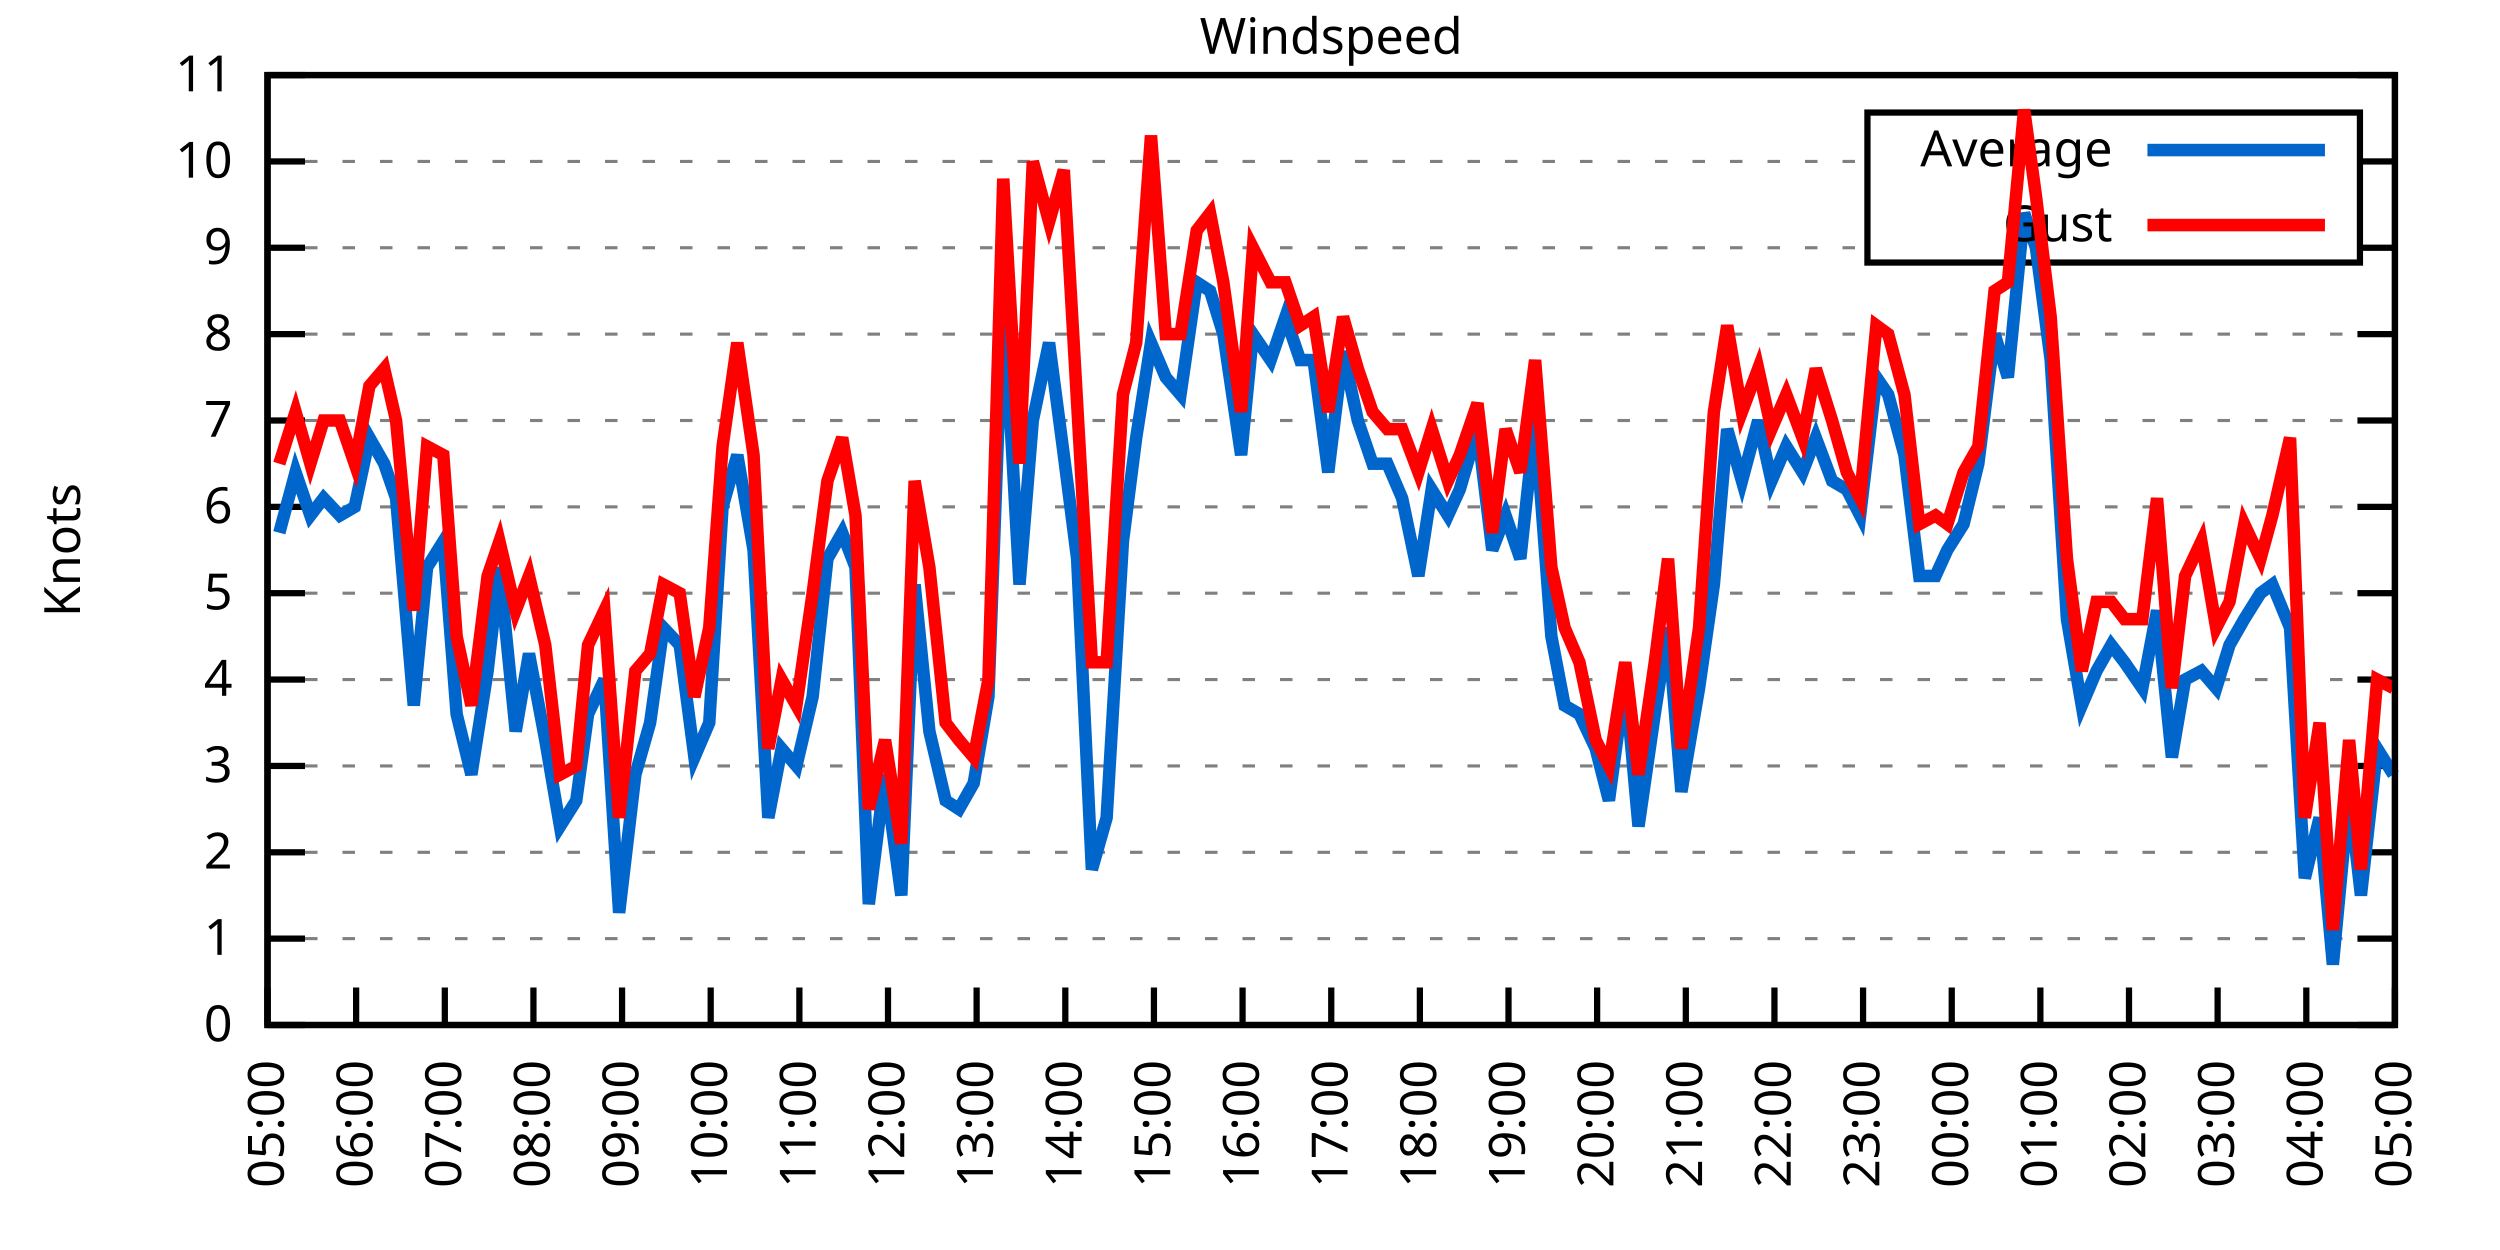
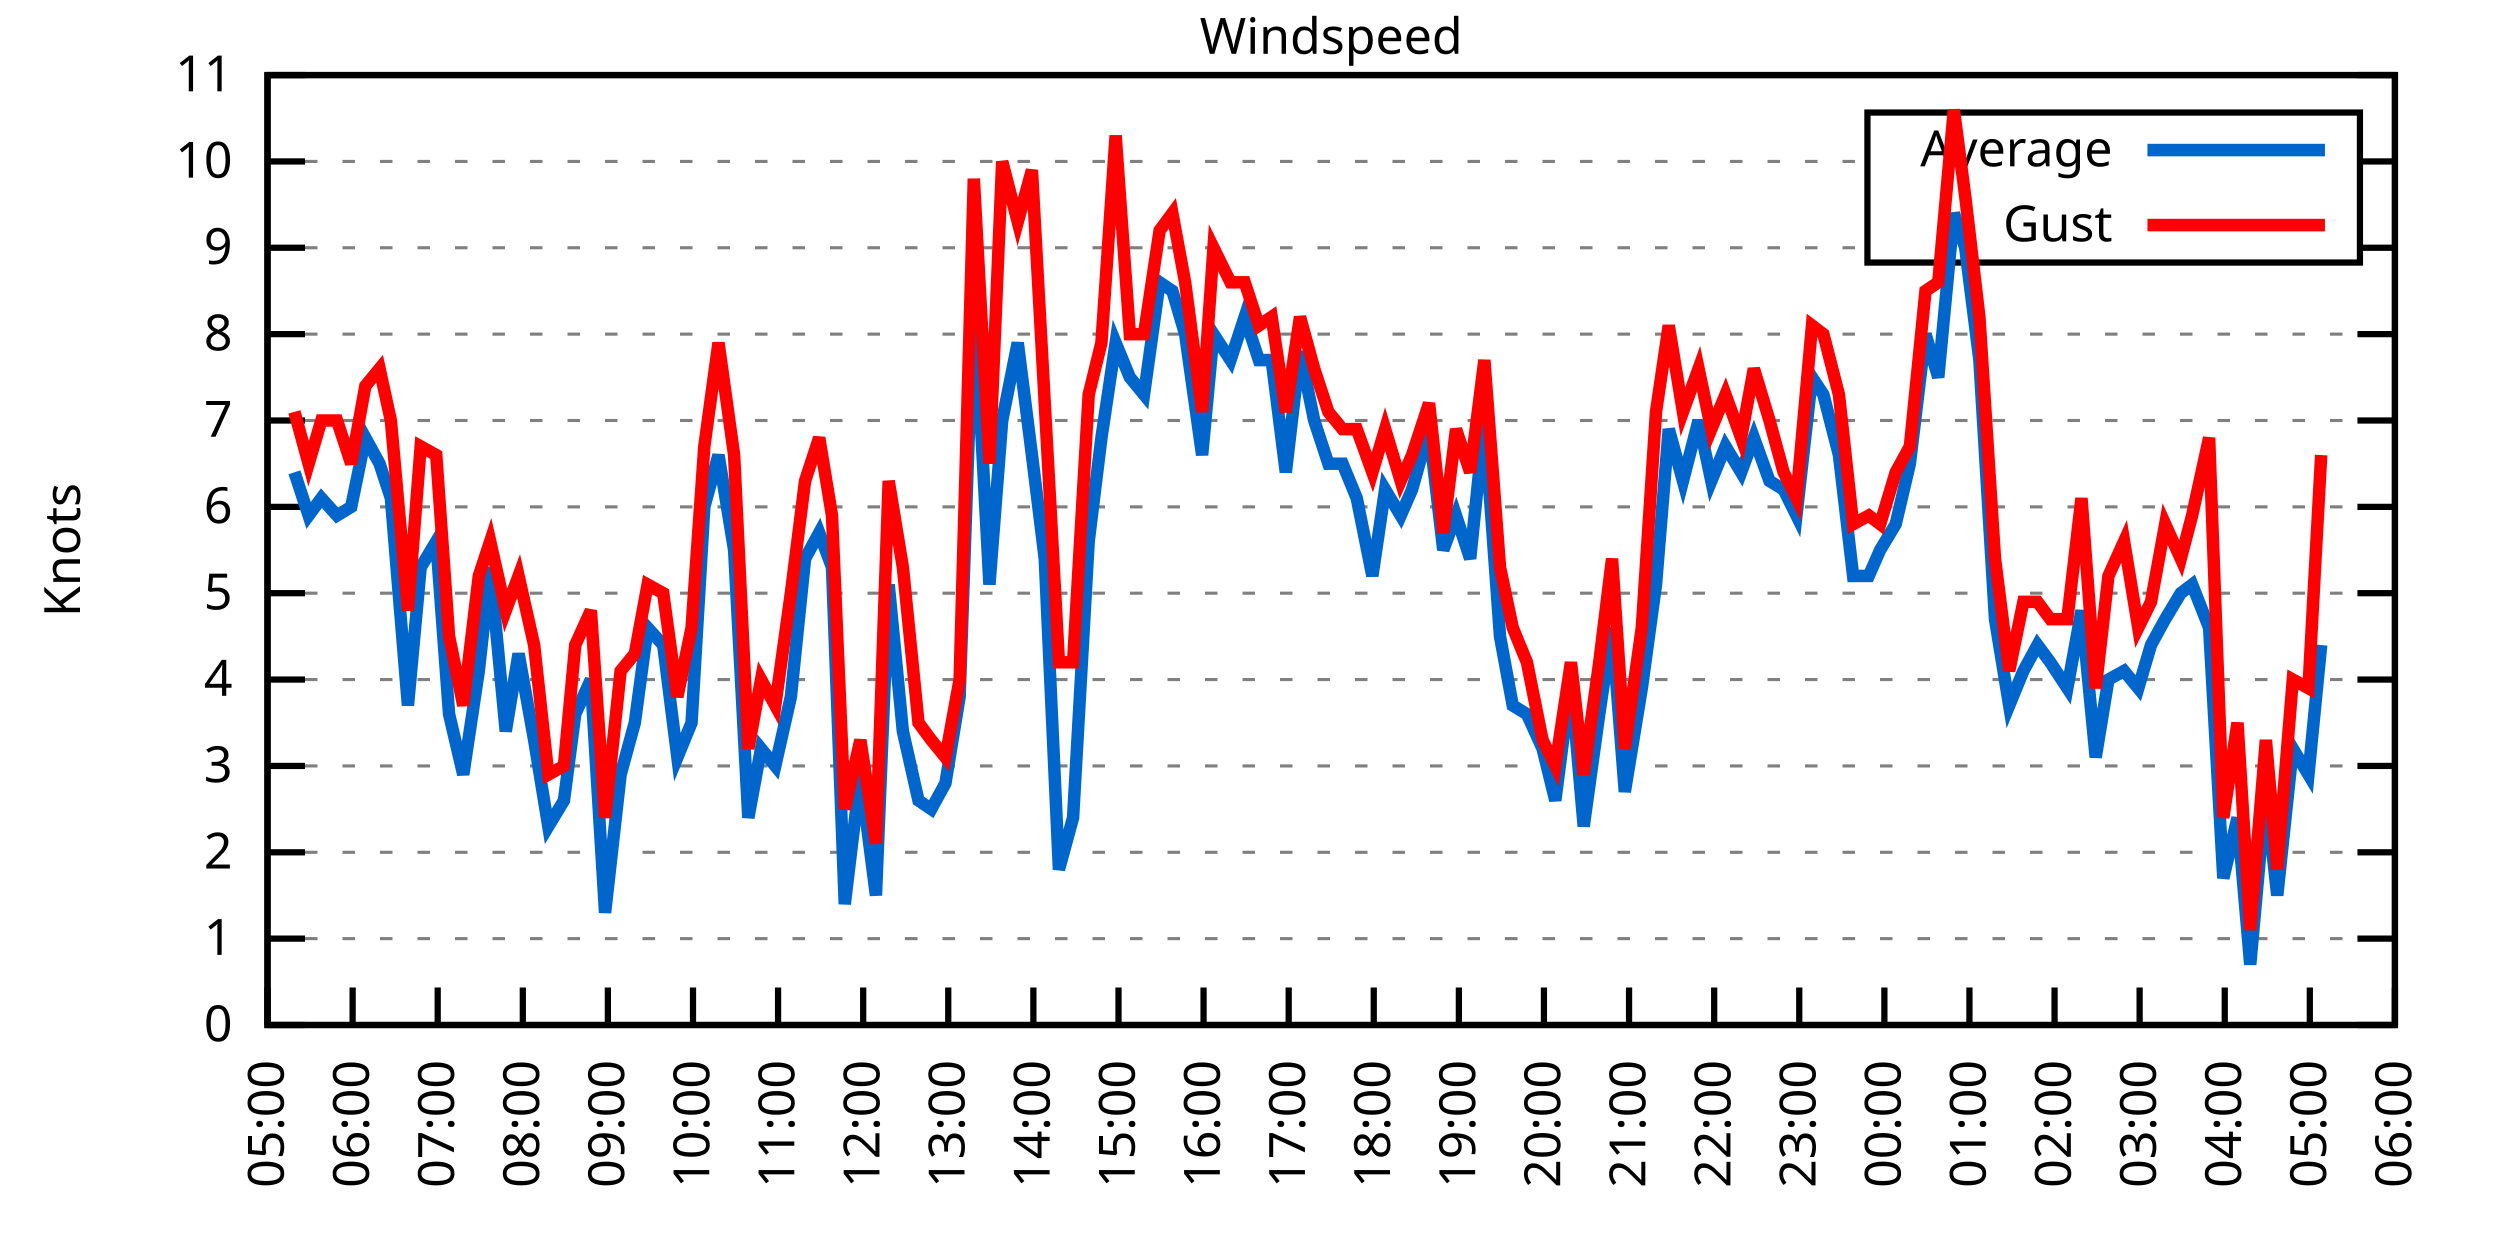
<svg xmlns="http://www.w3.org/2000/svg" xmlns:xlink="http://www.w3.org/1999/xlink" width="400" height="200" viewBox="0 0 400 200">
  <g id="gnuplot_canvas">
    <rect x="0" y="0" width="400" height="200" fill="none" />
    <defs>
      <circle id="gpDot" r="0.5" stroke-width="0.5" stroke="currentColor" />
      <path id="gpPt0" stroke-width="0.333" stroke="currentColor" d="M-1,0 h2 M0,-1 v2" />
      <path id="gpPt1" stroke-width="0.333" stroke="currentColor" d="M-1,-1 L1,1 M1,-1 L-1,1" />
      <path id="gpPt2" stroke-width="0.333" stroke="currentColor" d="M-1,0 L1,0 M0,-1 L0,1 M-1,-1 L1,1 M-1,1 L1,-1" />
      <rect id="gpPt3" stroke-width="0.333" stroke="currentColor" x="-1" y="-1" width="2" height="2" />
      <rect id="gpPt4" stroke-width="0.333" stroke="currentColor" fill="currentColor" x="-1" y="-1" width="2" height="2" />
      <circle id="gpPt5" stroke-width="0.333" stroke="currentColor" cx="0" cy="0" r="1" />
      <use xlink:href="#gpPt5" id="gpPt6" fill="currentColor" stroke="none" />
      <path id="gpPt7" stroke-width="0.333" stroke="currentColor" d="M0,-1.33 L-1.33,0.67 L1.33,0.67 z" />
      <use xlink:href="#gpPt7" id="gpPt8" fill="currentColor" stroke="none" />
      <use xlink:href="#gpPt7" id="gpPt9" stroke="currentColor" transform="rotate(180)" />
      <use xlink:href="#gpPt9" id="gpPt10" fill="currentColor" stroke="none" />
      <use xlink:href="#gpPt3" id="gpPt11" stroke="currentColor" transform="rotate(45)" />
      <use xlink:href="#gpPt11" id="gpPt12" fill="currentColor" stroke="none" />
      <path id="gpPt13" stroke-width="0.333" stroke="currentColor" d="M0,1.330 L1.265,0.411 L0.782,-1.067 L-0.782,-1.076 L-1.265,0.411 z" />
      <use xlink:href="#gpPt13" id="gpPt14" fill="currentColor" stroke="none" />
      <filter id="textbox" filterUnits="objectBoundingBox" x="0" y="0" height="1" width="1">
        <feFlood flood-color="white" flood-opacity="1" result="bgnd" />
        <feComposite in="SourceGraphic" in2="bgnd" operator="atop" />
      </filter>
      <filter id="greybox" filterUnits="objectBoundingBox" x="0" y="0" height="1" width="1">
        <feFlood flood-color="lightgrey" flood-opacity="1" result="grey" />
        <feComposite in="SourceGraphic" in2="grey" operator="atop" />
      </filter>
    </defs>
    <g fill="none" color="white" stroke="currentColor" stroke-width="1.00" stroke-linecap="butt" stroke-linejoin="miter">
</g>
    <g fill="none" color="black" stroke="currentColor" stroke-width="1.00" stroke-linecap="butt" stroke-linejoin="miter">
      <g stroke="none" shape-rendering="crispEdges">
        <polygon fill="rgb(255, 255, 255)" points="42.80,164.00 383.18,164.00 383.18,12.02 42.80,12.02 " />
      </g>
    </g>
    <g fill="none" color="black" stroke="currentColor" stroke-width="1.00" stroke-linecap="butt" stroke-linejoin="miter">
</g>
    <g fill="none" color="black" stroke="black" stroke-width="0.50" stroke-linecap="butt" stroke-linejoin="miter">
</g>
    <g fill="none" color="gray" stroke="currentColor" stroke-width="0.50" stroke-linecap="butt" stroke-linejoin="miter">
      <path stroke="gray" stroke-dasharray="2,4" class="gridline" d="M42.80,164.00 L383.19,164.00  " />
    </g>
    <g fill="none" color="gray" stroke="gray" stroke-width="1.00" stroke-linecap="butt" stroke-linejoin="miter">
</g>
    <g fill="none" color="black" stroke="currentColor" stroke-width="1.00" stroke-linecap="butt" stroke-linejoin="miter">
      <path stroke="black" d="M42.80,164.00 L48.80,164.00 M383.19,164.00 L377.19,164.00  " />
      <g transform="translate(37.20,166.60)" stroke="none" fill="black" font-family="Sans" font-size="8.00" text-anchor="end">
        <text>
          <tspan font-family="Sans"> 0</tspan>
        </text>
      </g>
    </g>
    <g fill="none" color="black" stroke="currentColor" stroke-width="1.00" stroke-linecap="butt" stroke-linejoin="miter">
</g>
    <g fill="none" color="black" stroke="black" stroke-width="0.50" stroke-linecap="butt" stroke-linejoin="miter">
</g>
    <g fill="none" color="gray" stroke="currentColor" stroke-width="0.50" stroke-linecap="butt" stroke-linejoin="miter">
      <path stroke="gray" stroke-dasharray="2,4" class="gridline" d="M42.80,150.18 L383.19,150.18  " />
    </g>
    <g fill="none" color="gray" stroke="gray" stroke-width="1.00" stroke-linecap="butt" stroke-linejoin="miter">
</g>
    <g fill="none" color="black" stroke="currentColor" stroke-width="1.00" stroke-linecap="butt" stroke-linejoin="miter">
      <path stroke="black" d="M42.80,150.18 L48.80,150.18 M383.19,150.18 L377.19,150.18  " />
      <g transform="translate(37.20,152.78)" stroke="none" fill="black" font-family="Sans" font-size="8.00" text-anchor="end">
        <text>
          <tspan font-family="Sans"> 1</tspan>
        </text>
      </g>
    </g>
    <g fill="none" color="black" stroke="currentColor" stroke-width="1.00" stroke-linecap="butt" stroke-linejoin="miter">
</g>
    <g fill="none" color="black" stroke="black" stroke-width="0.50" stroke-linecap="butt" stroke-linejoin="miter">
</g>
    <g fill="none" color="gray" stroke="currentColor" stroke-width="0.50" stroke-linecap="butt" stroke-linejoin="miter">
      <path stroke="gray" stroke-dasharray="2,4" class="gridline" d="M42.80,136.37 L383.19,136.37  " />
    </g>
    <g fill="none" color="gray" stroke="gray" stroke-width="1.00" stroke-linecap="butt" stroke-linejoin="miter">
</g>
    <g fill="none" color="black" stroke="currentColor" stroke-width="1.00" stroke-linecap="butt" stroke-linejoin="miter">
      <path stroke="black" d="M42.80,136.37 L48.80,136.37 M383.19,136.37 L377.19,136.37  " />
      <g transform="translate(37.20,138.97)" stroke="none" fill="black" font-family="Sans" font-size="8.00" text-anchor="end">
        <text>
          <tspan font-family="Sans"> 2</tspan>
        </text>
      </g>
    </g>
    <g fill="none" color="black" stroke="currentColor" stroke-width="1.00" stroke-linecap="butt" stroke-linejoin="miter">
</g>
    <g fill="none" color="black" stroke="black" stroke-width="0.50" stroke-linecap="butt" stroke-linejoin="miter">
</g>
    <g fill="none" color="gray" stroke="currentColor" stroke-width="0.50" stroke-linecap="butt" stroke-linejoin="miter">
      <path stroke="gray" stroke-dasharray="2,4" class="gridline" d="M42.80,122.55 L383.19,122.55  " />
    </g>
    <g fill="none" color="gray" stroke="gray" stroke-width="1.00" stroke-linecap="butt" stroke-linejoin="miter">
</g>
    <g fill="none" color="black" stroke="currentColor" stroke-width="1.00" stroke-linecap="butt" stroke-linejoin="miter">
      <path stroke="black" d="M42.80,122.55 L48.80,122.55 M383.19,122.55 L377.19,122.55  " />
      <g transform="translate(37.20,125.15)" stroke="none" fill="black" font-family="Sans" font-size="8.00" text-anchor="end">
        <text>
          <tspan font-family="Sans"> 3</tspan>
        </text>
      </g>
    </g>
    <g fill="none" color="black" stroke="currentColor" stroke-width="1.00" stroke-linecap="butt" stroke-linejoin="miter">
</g>
    <g fill="none" color="black" stroke="black" stroke-width="0.50" stroke-linecap="butt" stroke-linejoin="miter">
</g>
    <g fill="none" color="gray" stroke="currentColor" stroke-width="0.50" stroke-linecap="butt" stroke-linejoin="miter">
      <path stroke="gray" stroke-dasharray="2,4" class="gridline" d="M42.80,108.73 L383.19,108.73  " />
    </g>
    <g fill="none" color="gray" stroke="gray" stroke-width="1.00" stroke-linecap="butt" stroke-linejoin="miter">
</g>
    <g fill="none" color="black" stroke="currentColor" stroke-width="1.00" stroke-linecap="butt" stroke-linejoin="miter">
      <path stroke="black" d="M42.80,108.73 L48.80,108.73 M383.19,108.73 L377.19,108.73  " />
      <g transform="translate(37.20,111.33)" stroke="none" fill="black" font-family="Sans" font-size="8.00" text-anchor="end">
        <text>
          <tspan font-family="Sans"> 4</tspan>
        </text>
      </g>
    </g>
    <g fill="none" color="black" stroke="currentColor" stroke-width="1.00" stroke-linecap="butt" stroke-linejoin="miter">
</g>
    <g fill="none" color="black" stroke="black" stroke-width="0.50" stroke-linecap="butt" stroke-linejoin="miter">
</g>
    <g fill="none" color="gray" stroke="currentColor" stroke-width="0.50" stroke-linecap="butt" stroke-linejoin="miter">
      <path stroke="gray" stroke-dasharray="2,4" class="gridline" d="M42.80,94.91 L383.19,94.91  " />
    </g>
    <g fill="none" color="gray" stroke="gray" stroke-width="1.00" stroke-linecap="butt" stroke-linejoin="miter">
</g>
    <g fill="none" color="black" stroke="currentColor" stroke-width="1.00" stroke-linecap="butt" stroke-linejoin="miter">
      <path stroke="black" d="M42.80,94.91 L48.80,94.91 M383.19,94.91 L377.19,94.91  " />
      <g transform="translate(37.20,97.51)" stroke="none" fill="black" font-family="Sans" font-size="8.00" text-anchor="end">
        <text>
          <tspan font-family="Sans"> 5</tspan>
        </text>
      </g>
    </g>
    <g fill="none" color="black" stroke="currentColor" stroke-width="1.00" stroke-linecap="butt" stroke-linejoin="miter">
</g>
    <g fill="none" color="black" stroke="black" stroke-width="0.50" stroke-linecap="butt" stroke-linejoin="miter">
</g>
    <g fill="none" color="gray" stroke="currentColor" stroke-width="0.50" stroke-linecap="butt" stroke-linejoin="miter">
      <path stroke="gray" stroke-dasharray="2,4" class="gridline" d="M42.80,81.10 L383.19,81.10  " />
    </g>
    <g fill="none" color="gray" stroke="gray" stroke-width="1.00" stroke-linecap="butt" stroke-linejoin="miter">
</g>
    <g fill="none" color="black" stroke="currentColor" stroke-width="1.00" stroke-linecap="butt" stroke-linejoin="miter">
      <path stroke="black" d="M42.80,81.10 L48.80,81.10 M383.19,81.10 L377.19,81.10  " />
      <g transform="translate(37.20,83.70)" stroke="none" fill="black" font-family="Sans" font-size="8.00" text-anchor="end">
        <text>
          <tspan font-family="Sans"> 6</tspan>
        </text>
      </g>
    </g>
    <g fill="none" color="black" stroke="currentColor" stroke-width="1.00" stroke-linecap="butt" stroke-linejoin="miter">
</g>
    <g fill="none" color="black" stroke="black" stroke-width="0.50" stroke-linecap="butt" stroke-linejoin="miter">
</g>
    <g fill="none" color="gray" stroke="currentColor" stroke-width="0.50" stroke-linecap="butt" stroke-linejoin="miter">
      <path stroke="gray" stroke-dasharray="2,4" class="gridline" d="M42.80,67.28 L383.19,67.28  " />
    </g>
    <g fill="none" color="gray" stroke="gray" stroke-width="1.00" stroke-linecap="butt" stroke-linejoin="miter">
</g>
    <g fill="none" color="black" stroke="currentColor" stroke-width="1.00" stroke-linecap="butt" stroke-linejoin="miter">
      <path stroke="black" d="M42.80,67.28 L48.80,67.28 M383.19,67.28 L377.19,67.28  " />
      <g transform="translate(37.20,69.88)" stroke="none" fill="black" font-family="Sans" font-size="8.00" text-anchor="end">
        <text>
          <tspan font-family="Sans"> 7</tspan>
        </text>
      </g>
    </g>
    <g fill="none" color="black" stroke="currentColor" stroke-width="1.00" stroke-linecap="butt" stroke-linejoin="miter">
</g>
    <g fill="none" color="black" stroke="black" stroke-width="0.50" stroke-linecap="butt" stroke-linejoin="miter">
</g>
    <g fill="none" color="gray" stroke="currentColor" stroke-width="0.50" stroke-linecap="butt" stroke-linejoin="miter">
      <path stroke="gray" stroke-dasharray="2,4" class="gridline" d="M42.80,53.46 L383.19,53.46  " />
    </g>
    <g fill="none" color="gray" stroke="gray" stroke-width="1.00" stroke-linecap="butt" stroke-linejoin="miter">
</g>
    <g fill="none" color="black" stroke="currentColor" stroke-width="1.00" stroke-linecap="butt" stroke-linejoin="miter">
      <path stroke="black" d="M42.80,53.46 L48.80,53.46 M383.19,53.46 L377.19,53.46  " />
      <g transform="translate(37.20,56.06)" stroke="none" fill="black" font-family="Sans" font-size="8.00" text-anchor="end">
        <text>
          <tspan font-family="Sans"> 8</tspan>
        </text>
      </g>
    </g>
    <g fill="none" color="black" stroke="currentColor" stroke-width="1.00" stroke-linecap="butt" stroke-linejoin="miter">
</g>
    <g fill="none" color="black" stroke="black" stroke-width="0.50" stroke-linecap="butt" stroke-linejoin="miter">
</g>
    <g fill="none" color="gray" stroke="currentColor" stroke-width="0.50" stroke-linecap="butt" stroke-linejoin="miter">
      <path stroke="gray" stroke-dasharray="2,4" class="gridline" d="M42.80,39.64 L298.79,39.64 M377.59,39.64 L383.19,39.64  " />
    </g>
    <g fill="none" color="gray" stroke="gray" stroke-width="1.00" stroke-linecap="butt" stroke-linejoin="miter">
</g>
    <g fill="none" color="black" stroke="currentColor" stroke-width="1.00" stroke-linecap="butt" stroke-linejoin="miter">
      <path stroke="black" d="M42.80,39.64 L48.80,39.64 M383.19,39.64 L377.19,39.64  " />
      <g transform="translate(37.20,42.24)" stroke="none" fill="black" font-family="Sans" font-size="8.00" text-anchor="end">
        <text>
          <tspan font-family="Sans"> 9</tspan>
        </text>
      </g>
    </g>
    <g fill="none" color="black" stroke="currentColor" stroke-width="1.00" stroke-linecap="butt" stroke-linejoin="miter">
</g>
    <g fill="none" color="black" stroke="black" stroke-width="0.50" stroke-linecap="butt" stroke-linejoin="miter">
</g>
    <g fill="none" color="gray" stroke="currentColor" stroke-width="0.50" stroke-linecap="butt" stroke-linejoin="miter">
      <path stroke="gray" stroke-dasharray="2,4" class="gridline" d="M42.80,25.83 L298.79,25.83 M377.59,25.83 L383.19,25.83  " />
    </g>
    <g fill="none" color="gray" stroke="gray" stroke-width="1.00" stroke-linecap="butt" stroke-linejoin="miter">
</g>
    <g fill="none" color="black" stroke="currentColor" stroke-width="1.00" stroke-linecap="butt" stroke-linejoin="miter">
      <path stroke="black" d="M42.80,25.83 L48.80,25.83 M383.19,25.83 L377.19,25.83  " />
      <g transform="translate(37.20,28.43)" stroke="none" fill="black" font-family="Sans" font-size="8.00" text-anchor="end">
        <text>
          <tspan font-family="Sans"> 10</tspan>
        </text>
      </g>
    </g>
    <g fill="none" color="black" stroke="currentColor" stroke-width="1.00" stroke-linecap="butt" stroke-linejoin="miter">
</g>
    <g fill="none" color="black" stroke="black" stroke-width="0.50" stroke-linecap="butt" stroke-linejoin="miter">
</g>
    <g fill="none" color="gray" stroke="currentColor" stroke-width="0.50" stroke-linecap="butt" stroke-linejoin="miter">
      <path stroke="gray" stroke-dasharray="2,4" class="gridline" d="M42.80,12.01 L383.19,12.01  " />
    </g>
    <g fill="none" color="gray" stroke="gray" stroke-width="1.00" stroke-linecap="butt" stroke-linejoin="miter">
</g>
    <g fill="none" color="black" stroke="currentColor" stroke-width="1.00" stroke-linecap="butt" stroke-linejoin="miter">
      <path stroke="black" d="M42.80,12.01 L48.80,12.01 M383.19,12.01 L377.19,12.01  " />
      <g transform="translate(37.20,14.61)" stroke="none" fill="black" font-family="Sans" font-size="8.00" text-anchor="end">
        <text>
          <tspan font-family="Sans"> 11</tspan>
        </text>
      </g>
    </g>
    <g fill="none" color="black" stroke="currentColor" stroke-width="1.00" stroke-linecap="butt" stroke-linejoin="miter">
      <path stroke="black" d="M42.80,164.00 L42.80,158.00  " />
      <g transform="translate(45.40,169.60) rotate(270.00)" stroke="none" fill="black" font-family="Sans" font-size="8.00" text-anchor="end">
        <text>
          <tspan font-family="Sans">05:00</tspan>
        </text>
      </g>
    </g>
    <g fill="none" color="black" stroke="currentColor" stroke-width="1.00" stroke-linecap="butt" stroke-linejoin="miter">
-       <path stroke="black" d="M56.98,164.00 L56.98,158.00  " />
-       <g transform="translate(59.58,169.60) rotate(270.00)" stroke="none" fill="black" font-family="Sans" font-size="8.00" text-anchor="end">
+       <path stroke="black" d="M56.42,164.00 L56.42,158.00  " />
+       <g transform="translate(59.02,169.60) rotate(270.00)" stroke="none" fill="black" font-family="Sans" font-size="8.00" text-anchor="end">
        <text>
          <tspan font-family="Sans">06:00</tspan>
        </text>
      </g>
    </g>
    <g fill="none" color="black" stroke="currentColor" stroke-width="1.00" stroke-linecap="butt" stroke-linejoin="miter">
-       <path stroke="black" d="M71.17,164.00 L71.17,158.00  " />
-       <g transform="translate(73.77,169.60) rotate(270.00)" stroke="none" fill="black" font-family="Sans" font-size="8.00" text-anchor="end">
+       <path stroke="black" d="M70.03,164.00 L70.03,158.00  " />
+       <g transform="translate(72.63,169.60) rotate(270.00)" stroke="none" fill="black" font-family="Sans" font-size="8.00" text-anchor="end">
        <text>
          <tspan font-family="Sans">07:00</tspan>
        </text>
      </g>
    </g>
    <g fill="none" color="black" stroke="currentColor" stroke-width="1.00" stroke-linecap="butt" stroke-linejoin="miter">
-       <path stroke="black" d="M85.35,164.00 L85.35,158.00  " />
-       <g transform="translate(87.95,169.60) rotate(270.00)" stroke="none" fill="black" font-family="Sans" font-size="8.00" text-anchor="end">
+       <path stroke="black" d="M83.65,164.00 L83.65,158.00  " />
+       <g transform="translate(86.25,169.60) rotate(270.00)" stroke="none" fill="black" font-family="Sans" font-size="8.00" text-anchor="end">
        <text>
          <tspan font-family="Sans">08:00</tspan>
        </text>
      </g>
    </g>
    <g fill="none" color="black" stroke="currentColor" stroke-width="1.00" stroke-linecap="butt" stroke-linejoin="miter">
-       <path stroke="black" d="M99.53,164.00 L99.53,158.00  " />
-       <g transform="translate(102.13,169.60) rotate(270.00)" stroke="none" fill="black" font-family="Sans" font-size="8.00" text-anchor="end">
+       <path stroke="black" d="M97.26,164.00 L97.26,158.00  " />
+       <g transform="translate(99.86,169.60) rotate(270.00)" stroke="none" fill="black" font-family="Sans" font-size="8.00" text-anchor="end">
        <text>
          <tspan font-family="Sans">09:00</tspan>
        </text>
      </g>
    </g>
    <g fill="none" color="black" stroke="currentColor" stroke-width="1.00" stroke-linecap="butt" stroke-linejoin="miter">
-       <path stroke="black" d="M113.71,164.00 L113.71,158.00  " />
-       <g transform="translate(116.31,169.60) rotate(270.00)" stroke="none" fill="black" font-family="Sans" font-size="8.00" text-anchor="end">
+       <path stroke="black" d="M110.88,164.00 L110.88,158.00  " />
+       <g transform="translate(113.48,169.60) rotate(270.00)" stroke="none" fill="black" font-family="Sans" font-size="8.00" text-anchor="end">
        <text>
          <tspan font-family="Sans">10:00</tspan>
        </text>
      </g>
    </g>
    <g fill="none" color="black" stroke="currentColor" stroke-width="1.00" stroke-linecap="butt" stroke-linejoin="miter">
-       <path stroke="black" d="M127.90,164.00 L127.90,158.00  " />
-       <g transform="translate(130.50,169.60) rotate(270.00)" stroke="none" fill="black" font-family="Sans" font-size="8.00" text-anchor="end">
+       <path stroke="black" d="M124.49,164.00 L124.49,158.00  " />
+       <g transform="translate(127.09,169.60) rotate(270.00)" stroke="none" fill="black" font-family="Sans" font-size="8.00" text-anchor="end">
        <text>
          <tspan font-family="Sans">11:00</tspan>
        </text>
      </g>
    </g>
    <g fill="none" color="black" stroke="currentColor" stroke-width="1.00" stroke-linecap="butt" stroke-linejoin="miter">
-       <path stroke="black" d="M142.08,164.00 L142.08,158.00  " />
-       <g transform="translate(144.68,169.60) rotate(270.00)" stroke="none" fill="black" font-family="Sans" font-size="8.00" text-anchor="end">
+       <path stroke="black" d="M138.11,164.00 L138.11,158.00  " />
+       <g transform="translate(140.71,169.60) rotate(270.00)" stroke="none" fill="black" font-family="Sans" font-size="8.00" text-anchor="end">
        <text>
          <tspan font-family="Sans">12:00</tspan>
        </text>
      </g>
    </g>
    <g fill="none" color="black" stroke="currentColor" stroke-width="1.00" stroke-linecap="butt" stroke-linejoin="miter">
-       <path stroke="black" d="M156.26,164.00 L156.26,158.00  " />
-       <g transform="translate(158.86,169.60) rotate(270.00)" stroke="none" fill="black" font-family="Sans" font-size="8.00" text-anchor="end">
+       <path stroke="black" d="M151.72,164.00 L151.72,158.00  " />
+       <g transform="translate(154.32,169.60) rotate(270.00)" stroke="none" fill="black" font-family="Sans" font-size="8.00" text-anchor="end">
        <text>
          <tspan font-family="Sans">13:00</tspan>
        </text>
      </g>
    </g>
    <g fill="none" color="black" stroke="currentColor" stroke-width="1.00" stroke-linecap="butt" stroke-linejoin="miter">
-       <path stroke="black" d="M170.45,164.00 L170.45,158.00  " />
-       <g transform="translate(173.05,169.60) rotate(270.00)" stroke="none" fill="black" font-family="Sans" font-size="8.00" text-anchor="end">
+       <path stroke="black" d="M165.34,164.00 L165.34,158.00  " />
+       <g transform="translate(167.94,169.60) rotate(270.00)" stroke="none" fill="black" font-family="Sans" font-size="8.00" text-anchor="end">
        <text>
          <tspan font-family="Sans">14:00</tspan>
        </text>
      </g>
    </g>
    <g fill="none" color="black" stroke="currentColor" stroke-width="1.00" stroke-linecap="butt" stroke-linejoin="miter">
-       <path stroke="black" d="M184.63,164.00 L184.63,158.00  " />
-       <g transform="translate(187.23,169.60) rotate(270.00)" stroke="none" fill="black" font-family="Sans" font-size="8.00" text-anchor="end">
+       <path stroke="black" d="M178.96,164.00 L178.96,158.00  " />
+       <g transform="translate(181.56,169.60) rotate(270.00)" stroke="none" fill="black" font-family="Sans" font-size="8.00" text-anchor="end">
        <text>
          <tspan font-family="Sans">15:00</tspan>
        </text>
      </g>
    </g>
    <g fill="none" color="black" stroke="currentColor" stroke-width="1.00" stroke-linecap="butt" stroke-linejoin="miter">
-       <path stroke="black" d="M198.81,164.00 L198.81,158.00  " />
-       <g transform="translate(201.41,169.60) rotate(270.00)" stroke="none" fill="black" font-family="Sans" font-size="8.00" text-anchor="end">
+       <path stroke="black" d="M192.57,164.00 L192.57,158.00  " />
+       <g transform="translate(195.17,169.60) rotate(270.00)" stroke="none" fill="black" font-family="Sans" font-size="8.00" text-anchor="end">
        <text>
          <tspan font-family="Sans">16:00</tspan>
        </text>
      </g>
    </g>
    <g fill="none" color="black" stroke="currentColor" stroke-width="1.00" stroke-linecap="butt" stroke-linejoin="miter">
-       <path stroke="black" d="M213.00,164.00 L213.00,158.00  " />
-       <g transform="translate(215.60,169.60) rotate(270.00)" stroke="none" fill="black" font-family="Sans" font-size="8.00" text-anchor="end">
+       <path stroke="black" d="M206.19,164.00 L206.19,158.00  " />
+       <g transform="translate(208.79,169.60) rotate(270.00)" stroke="none" fill="black" font-family="Sans" font-size="8.00" text-anchor="end">
        <text>
          <tspan font-family="Sans">17:00</tspan>
        </text>
      </g>
    </g>
    <g fill="none" color="black" stroke="currentColor" stroke-width="1.00" stroke-linecap="butt" stroke-linejoin="miter">
-       <path stroke="black" d="M227.18,164.00 L227.18,158.00  " />
-       <g transform="translate(229.78,169.60) rotate(270.00)" stroke="none" fill="black" font-family="Sans" font-size="8.00" text-anchor="end">
+       <path stroke="black" d="M219.80,164.00 L219.80,158.00  " />
+       <g transform="translate(222.40,169.60) rotate(270.00)" stroke="none" fill="black" font-family="Sans" font-size="8.00" text-anchor="end">
        <text>
          <tspan font-family="Sans">18:00</tspan>
        </text>
      </g>
    </g>
    <g fill="none" color="black" stroke="currentColor" stroke-width="1.00" stroke-linecap="butt" stroke-linejoin="miter">
-       <path stroke="black" d="M241.36,164.00 L241.36,158.00  " />
-       <g transform="translate(243.96,169.60) rotate(270.00)" stroke="none" fill="black" font-family="Sans" font-size="8.00" text-anchor="end">
+       <path stroke="black" d="M233.42,164.00 L233.42,158.00  " />
+       <g transform="translate(236.02,169.60) rotate(270.00)" stroke="none" fill="black" font-family="Sans" font-size="8.00" text-anchor="end">
        <text>
          <tspan font-family="Sans">19:00</tspan>
        </text>
      </g>
    </g>
    <g fill="none" color="black" stroke="currentColor" stroke-width="1.00" stroke-linecap="butt" stroke-linejoin="miter">
-       <path stroke="black" d="M255.54,164.00 L255.54,158.00  " />
-       <g transform="translate(258.14,169.60) rotate(270.00)" stroke="none" fill="black" font-family="Sans" font-size="8.00" text-anchor="end">
+       <path stroke="black" d="M247.03,164.00 L247.03,158.00  " />
+       <g transform="translate(249.63,169.60) rotate(270.00)" stroke="none" fill="black" font-family="Sans" font-size="8.00" text-anchor="end">
        <text>
          <tspan font-family="Sans">20:00</tspan>
        </text>
      </g>
    </g>
    <g fill="none" color="black" stroke="currentColor" stroke-width="1.00" stroke-linecap="butt" stroke-linejoin="miter">
-       <path stroke="black" d="M269.73,164.00 L269.73,158.00  " />
-       <g transform="translate(272.33,169.60) rotate(270.00)" stroke="none" fill="black" font-family="Sans" font-size="8.00" text-anchor="end">
+       <path stroke="black" d="M260.65,164.00 L260.65,158.00  " />
+       <g transform="translate(263.25,169.60) rotate(270.00)" stroke="none" fill="black" font-family="Sans" font-size="8.00" text-anchor="end">
        <text>
          <tspan font-family="Sans">21:00</tspan>
        </text>
      </g>
    </g>
    <g fill="none" color="black" stroke="currentColor" stroke-width="1.00" stroke-linecap="butt" stroke-linejoin="miter">
-       <path stroke="black" d="M283.91,164.00 L283.91,158.00  " />
-       <g transform="translate(286.51,169.60) rotate(270.00)" stroke="none" fill="black" font-family="Sans" font-size="8.00" text-anchor="end">
+       <path stroke="black" d="M274.27,164.00 L274.27,158.00  " />
+       <g transform="translate(276.87,169.60) rotate(270.00)" stroke="none" fill="black" font-family="Sans" font-size="8.00" text-anchor="end">
        <text>
          <tspan font-family="Sans">22:00</tspan>
        </text>
      </g>
    </g>
    <g fill="none" color="black" stroke="currentColor" stroke-width="1.00" stroke-linecap="butt" stroke-linejoin="miter">
-       <path stroke="black" d="M298.09,164.00 L298.09,158.00  " />
-       <g transform="translate(300.69,169.60) rotate(270.00)" stroke="none" fill="black" font-family="Sans" font-size="8.00" text-anchor="end">
+       <path stroke="black" d="M287.88,164.00 L287.88,158.00  " />
+       <g transform="translate(290.48,169.60) rotate(270.00)" stroke="none" fill="black" font-family="Sans" font-size="8.00" text-anchor="end">
        <text>
          <tspan font-family="Sans">23:00</tspan>
        </text>
      </g>
    </g>
    <g fill="none" color="black" stroke="currentColor" stroke-width="1.00" stroke-linecap="butt" stroke-linejoin="miter">
-       <path stroke="black" d="M312.28,164.00 L312.28,158.00  " />
-       <g transform="translate(314.88,169.60) rotate(270.00)" stroke="none" fill="black" font-family="Sans" font-size="8.00" text-anchor="end">
+       <path stroke="black" d="M301.50,164.00 L301.50,158.00  " />
+       <g transform="translate(304.10,169.60) rotate(270.00)" stroke="none" fill="black" font-family="Sans" font-size="8.00" text-anchor="end">
        <text>
          <tspan font-family="Sans">00:00</tspan>
        </text>
      </g>
    </g>
    <g fill="none" color="black" stroke="currentColor" stroke-width="1.00" stroke-linecap="butt" stroke-linejoin="miter">
-       <path stroke="black" d="M326.46,164.00 L326.46,158.00  " />
-       <g transform="translate(329.06,169.60) rotate(270.00)" stroke="none" fill="black" font-family="Sans" font-size="8.00" text-anchor="end">
+       <path stroke="black" d="M315.11,164.00 L315.11,158.00  " />
+       <g transform="translate(317.71,169.60) rotate(270.00)" stroke="none" fill="black" font-family="Sans" font-size="8.00" text-anchor="end">
        <text>
          <tspan font-family="Sans">01:00</tspan>
        </text>
      </g>
    </g>
    <g fill="none" color="black" stroke="currentColor" stroke-width="1.00" stroke-linecap="butt" stroke-linejoin="miter">
-       <path stroke="black" d="M340.64,164.00 L340.64,158.00  " />
-       <g transform="translate(343.24,169.60) rotate(270.00)" stroke="none" fill="black" font-family="Sans" font-size="8.00" text-anchor="end">
+       <path stroke="black" d="M328.73,164.00 L328.73,158.00  " />
+       <g transform="translate(331.33,169.60) rotate(270.00)" stroke="none" fill="black" font-family="Sans" font-size="8.00" text-anchor="end">
        <text>
          <tspan font-family="Sans">02:00</tspan>
        </text>
      </g>
    </g>
    <g fill="none" color="black" stroke="currentColor" stroke-width="1.00" stroke-linecap="butt" stroke-linejoin="miter">
-       <path stroke="black" d="M354.82,164.00 L354.82,158.00  " />
-       <g transform="translate(357.42,169.60) rotate(270.00)" stroke="none" fill="black" font-family="Sans" font-size="8.00" text-anchor="end">
+       <path stroke="black" d="M342.34,164.00 L342.34,158.00  " />
+       <g transform="translate(344.94,169.60) rotate(270.00)" stroke="none" fill="black" font-family="Sans" font-size="8.00" text-anchor="end">
        <text>
          <tspan font-family="Sans">03:00</tspan>
        </text>
      </g>
    </g>
    <g fill="none" color="black" stroke="currentColor" stroke-width="1.00" stroke-linecap="butt" stroke-linejoin="miter">
-       <path stroke="black" d="M369.01,164.00 L369.01,158.00  " />
-       <g transform="translate(371.61,169.60) rotate(270.00)" stroke="none" fill="black" font-family="Sans" font-size="8.00" text-anchor="end">
+       <path stroke="black" d="M355.96,164.00 L355.96,158.00  " />
+       <g transform="translate(358.56,169.60) rotate(270.00)" stroke="none" fill="black" font-family="Sans" font-size="8.00" text-anchor="end">
        <text>
          <tspan font-family="Sans">04:00</tspan>
+         </text>
+       </g>
+     </g>
+     <g fill="none" color="black" stroke="currentColor" stroke-width="1.00" stroke-linecap="butt" stroke-linejoin="miter">
+       <path stroke="black" d="M369.57,164.00 L369.57,158.00  " />
+       <g transform="translate(372.17,169.60) rotate(270.00)" stroke="none" fill="black" font-family="Sans" font-size="8.00" text-anchor="end">
+         <text>
+           <tspan font-family="Sans">05:00</tspan>
        </text>
      </g>
    </g>
    <g fill="none" color="black" stroke="currentColor" stroke-width="1.00" stroke-linecap="butt" stroke-linejoin="miter">
      <path stroke="black" d="M383.19,164.00 L383.19,158.00  " />
      <g transform="translate(385.79,169.60) rotate(270.00)" stroke="none" fill="black" font-family="Sans" font-size="8.00" text-anchor="end">
        <text>
-           <tspan font-family="Sans">05:00</tspan>
+           <tspan font-family="Sans">06:00</tspan>
        </text>
      </g>
    </g>
    <g fill="none" color="black" stroke="currentColor" stroke-width="1.00" stroke-linecap="butt" stroke-linejoin="miter">
</g>
    <g fill="none" color="black" stroke="currentColor" stroke-width="1.00" stroke-linecap="butt" stroke-linejoin="miter">
      <path stroke="black" d="M42.80,12.01 L42.80,164.00 L383.19,164.00 L383.19,12.01 L42.80,12.01 Z  " />
    </g>
    <g fill="none" color="black" stroke="currentColor" stroke-width="1.00" stroke-linecap="butt" stroke-linejoin="miter">
</g>
    <g fill="none" color="black" stroke="currentColor" stroke-width="1.00" stroke-linecap="butt" stroke-linejoin="miter">
      <path stroke="black" d="M298.79,42.01 L298.79,18.01 L377.59,18.01 L377.59,42.01 L298.79,42.01 Z  " />
    </g>
    <g id="Windspeed_plot_1">
      <g fill="none" color="white" stroke="black" stroke-width="2.00" stroke-linecap="butt" stroke-linejoin="miter">
</g>
      <g fill="none" color="black" stroke="currentColor" stroke-width="2.00" stroke-linecap="butt" stroke-linejoin="miter">
        <g transform="translate(337.99,26.61)" stroke="none" fill="black" font-family="Sans" font-size="8.00" text-anchor="end">
          <text>
            <tspan font-family="Sans">Average</tspan>
          </text>
        </g>
      </g>
      <g fill="none" color="black" stroke="currentColor" stroke-width="2.00" stroke-linecap="butt" stroke-linejoin="miter">
-         <path stroke="rgb(  0, 102, 204)" d="M343.59,24.01 L371.99,24.01 M44.69,85.24 L47.29,75.57 L49.66,82.48 L51.78,79.71 L54.38,82.48 L56.75,81.10   L59.11,70.04 L61.47,74.19 L63.37,79.71 L66.20,112.88 L68.33,90.77 L70.93,86.62 L73.06,114.26 L75.42,123.93   L78.02,107.35 L79.91,90.77 L82.51,117.02 L84.64,104.59 L87.24,118.40 L89.60,132.22 L92.20,128.08 L94.09,114.26   L96.70,108.73 L99.06,146.04 L101.66,123.93 L104.02,115.64 L106.15,100.44 L108.75,103.20 L111.11,121.17 L113.48,115.64   L115.61,81.10 L117.97,72.81 L120.57,88.00 L122.93,130.84 L125.06,119.78 L127.42,122.55 L130.02,111.49 L132.39,89.39   L134.75,85.24 L136.88,90.77 L139.01,144.66 L141.61,123.93 L144.21,143.27 L146.34,93.53 L148.70,117.02 L151.30,128.08   L153.43,129.46 L155.79,125.31 L158.15,111.49 L160.52,46.55 L163.12,93.53 L165.25,67.28 L167.85,54.84 L170.21,72.81   L172.34,89.39 L174.70,139.13 L177.06,130.84 L179.67,86.62 L181.79,70.04 L184.16,54.84 L186.52,60.37 L188.88,63.13   L191.48,45.17 L193.61,46.55 L195.74,53.46 L198.58,72.81 L200.47,53.46 L203.30,57.61 L205.67,50.70 L208.03,57.61   L210.16,57.61 L212.52,75.57 L214.89,56.23 L217.25,67.28 L219.61,74.19 L221.98,74.19 L224.34,79.71 L226.94,92.15   L229.07,78.33 L231.67,82.48 L233.56,78.33 L236.40,68.66 L238.76,88.00 L240.89,82.48 L243.25,89.39 L245.62,67.28   L248.22,101.82 L250.34,112.88 L252.71,114.26 L255.31,119.78 L257.43,128.08 L260.04,108.73 L262.16,132.22 L264.76,114.26   L266.89,100.44 L269.02,126.69 L271.85,110.11 L274.22,93.53 L276.35,68.66 L278.71,76.95 L281.31,67.28 L283.44,76.95   L285.80,71.42 L288.40,75.57 L290.53,70.04 L293.13,76.95 L295.49,78.33 L297.62,82.48 L300.22,60.37 L302.11,63.13   L304.71,72.81 L307.08,92.15 L309.68,92.15 L311.57,88.00 L314.17,83.86 L316.53,74.19 L319.13,53.46 L321.26,60.37   L323.86,34.12 L325.75,39.64 L328.11,57.61 L330.71,99.06 L333.08,112.88 L335.44,107.35 L337.80,103.20 L339.93,105.97   L342.77,110.11 L345.13,97.68 L347.50,121.17 L349.62,108.73 L352.22,107.35 L354.59,110.11 L356.72,103.20 L359.08,99.06   L361.68,94.91 L363.57,93.53 L366.41,100.44 L368.77,140.51 L371.13,130.84 L373.26,154.33 L375.86,126.69 L377.75,143.27   L380.35,119.78 L382.95,123.93  " />
+         <path stroke="rgb(  0, 102, 204)" d="M343.59,24.01 L371.99,24.01 M47.11,75.57 L49.38,82.48 L51.42,79.71 L53.92,82.48 L56.19,81.10 L58.46,70.04   L60.73,74.19 L62.54,79.71 L65.27,112.88 L67.31,90.77 L69.80,86.62 L71.85,114.26 L74.12,123.93 L76.61,107.35   L78.43,90.77 L80.92,117.02 L82.97,104.59 L85.46,118.40 L87.73,132.22 L90.23,128.08 L92.04,114.26 L94.54,108.73   L96.81,146.04 L99.30,123.93 L101.57,115.64 L103.62,100.44 L106.11,103.20 L108.38,121.17 L110.65,115.64 L112.69,81.10   L114.96,72.81 L117.46,88.00 L119.73,130.84 L121.77,119.78 L124.04,122.55 L126.54,111.49 L128.81,89.39 L131.07,85.24   L133.12,90.77 L135.16,144.66 L137.66,123.93 L140.15,143.27 L142.19,93.53 L144.46,117.02 L146.96,128.08 L149.00,129.46   L151.27,125.31 L153.54,111.49 L155.81,46.55 L158.31,93.53 L160.35,67.28 L162.84,54.84 L165.11,72.81 L167.16,89.39   L169.43,139.13 L171.69,130.84 L174.19,86.62 L176.23,70.04 L178.50,54.84 L180.77,60.37 L183.04,63.13 L185.54,45.17   L187.58,46.55 L189.62,53.46 L192.34,72.81 L194.16,53.46 L196.88,57.61 L199.15,50.70 L201.42,57.61 L203.46,57.61   L205.73,75.57 L208.00,56.23 L210.27,67.28 L212.54,74.19 L214.81,74.19 L217.08,79.71 L219.58,92.15 L221.62,78.33   L224.11,82.48 L225.93,78.33 L228.65,68.66 L230.92,88.00 L232.96,82.48 L235.23,89.39 L237.50,67.28 L240.00,101.82   L242.04,112.88 L244.31,114.26 L246.81,119.78 L248.85,128.08 L251.35,108.73 L253.39,132.22 L255.88,114.26 L257.93,100.44   L259.97,126.69 L262.69,110.11 L264.96,93.53 L267.00,68.66 L269.27,76.95 L271.77,67.28 L273.81,76.95 L276.08,71.42   L278.58,75.57 L280.62,70.04 L283.12,76.95 L285.38,78.33 L287.43,82.48 L289.92,60.37 L291.74,63.13 L294.23,72.81   L296.50,92.15 L299.00,92.15 L300.82,88.00 L303.31,83.86 L305.58,74.19 L308.08,53.46 L310.12,60.37 L312.62,34.12   L314.43,39.64 L316.70,57.61 L319.20,99.06 L321.47,112.88 L323.74,107.35 L326.00,103.20 L328.05,105.97 L330.77,110.11   L333.04,97.68 L335.31,121.17 L337.35,108.73 L339.85,107.35 L342.12,110.11 L344.16,103.20 L346.43,99.06 L348.92,94.91   L350.74,93.53 L353.46,100.44 L355.73,140.51 L358.00,130.84 L360.04,154.33 L362.54,126.69 L364.36,143.27 L366.85,119.78   L369.35,123.93 L371.39,103.20  " />
      </g>
    </g>
    <g id="Windspeed_plot_2">
      <g fill="none" color="black" stroke="currentColor" stroke-width="2.00" stroke-linecap="butt" stroke-linejoin="miter">
        <g transform="translate(337.99,38.61)" stroke="none" fill="black" font-family="Sans" font-size="8.00" text-anchor="end">
          <text>
            <tspan font-family="Sans">Gust</tspan>
          </text>
        </g>
      </g>
      <g fill="none" color="black" stroke="currentColor" stroke-width="2.00" stroke-linecap="butt" stroke-linejoin="miter">
-         <path stroke="rgb(255,   0,   0)" d="M343.59,36.01 L371.99,36.01 M44.69,74.19 L47.29,65.90 L49.66,74.19 L51.78,67.28 L54.38,67.28 L56.75,74.19   L59.11,61.75 L61.47,58.99 L63.37,67.28 L66.20,97.68 L68.33,71.42 L70.93,72.81 L73.06,101.82 L75.42,112.88   L78.02,92.15 L79.91,86.62 L82.51,97.68 L84.64,92.15 L87.24,103.20 L89.60,123.93 L92.20,122.55 L94.09,103.20   L96.70,97.68 L99.06,130.84 L101.66,107.35 L104.02,104.59 L106.15,93.53 L108.75,94.91 L111.11,111.49 L113.48,100.44   L115.61,71.42 L117.97,54.84 L120.57,72.81 L122.93,119.78 L125.06,108.73 L127.42,112.88 L130.02,94.91 L132.39,76.95   L134.75,70.04 L136.88,82.48 L139.01,129.46 L141.61,118.40 L144.21,134.98 L146.34,76.95 L148.70,90.77 L151.30,115.64   L153.43,118.40 L155.79,121.17 L158.15,108.73 L160.52,28.59 L163.12,74.19 L165.25,25.83 L167.85,35.50 L170.21,27.21   L172.34,64.52 L174.70,105.97 L177.06,105.97 L179.67,63.13 L181.79,54.84 L184.16,21.68 L186.52,53.46 L188.88,53.46   L191.48,36.88 L193.61,34.12 L195.74,45.17 L198.58,65.90 L200.47,39.64 L203.30,45.17 L205.67,45.17 L208.03,52.08   L210.16,50.70 L212.52,65.90 L214.89,50.70 L217.25,58.99 L219.61,65.90 L221.98,68.66 L224.34,68.66 L226.94,75.57   L229.07,68.66 L231.67,76.95 L233.56,72.81 L236.40,64.52 L238.76,85.24 L240.89,68.66 L243.25,75.57 L245.62,57.61   L248.22,90.77 L250.34,100.44 L252.71,105.97 L255.31,118.40 L257.43,122.55 L260.04,105.97 L262.16,123.93 L264.76,105.97   L266.89,89.39 L269.02,119.78 L271.85,100.44 L274.22,65.90 L276.35,52.08 L278.71,65.90 L281.31,58.99 L283.44,68.66   L285.80,63.13 L288.40,70.04 L290.53,58.99 L293.13,67.28 L295.49,75.57 L297.62,79.71 L300.22,52.08 L302.11,53.46   L304.71,63.13 L307.08,83.86 L309.68,82.48 L311.57,83.86 L314.17,75.57 L316.53,71.42 L319.13,46.55 L321.26,45.17   L323.86,17.54 L325.75,31.35 L328.11,50.70 L330.71,89.39 L333.08,107.35 L335.44,96.30 L337.80,96.30 L339.93,99.06   L342.77,99.06 L345.13,79.71 L347.50,110.11 L349.62,92.15 L352.22,86.62 L354.59,100.44 L356.72,96.30 L359.08,83.86   L361.68,89.39 L363.57,82.48 L366.41,70.04 L368.77,130.84 L371.13,115.64 L373.26,148.80 L375.86,118.40 L377.75,139.13   L380.35,108.73 L382.95,110.11  " />
+         <path stroke="rgb(255,   0,   0)" d="M343.59,36.01 L371.99,36.01 M47.11,65.90 L49.38,74.19 L51.42,67.28 L53.92,67.28 L56.19,74.19 L58.46,61.75   L60.73,58.99 L62.54,67.28 L65.27,97.68 L67.31,71.42 L69.80,72.81 L71.85,101.82 L74.12,112.88 L76.61,92.15   L78.43,86.62 L80.92,97.68 L82.97,92.15 L85.46,103.20 L87.73,123.93 L90.23,122.55 L92.04,103.20 L94.54,97.68   L96.81,130.84 L99.30,107.35 L101.57,104.59 L103.62,93.53 L106.11,94.91 L108.38,111.49 L110.65,100.44 L112.69,71.42   L114.96,54.84 L117.46,72.81 L119.73,119.78 L121.77,108.73 L124.04,112.88 L126.54,94.91 L128.81,76.95 L131.07,70.04   L133.12,82.48 L135.16,129.46 L137.66,118.40 L140.15,134.98 L142.19,76.95 L144.46,90.77 L146.96,115.64 L149.00,118.40   L151.27,121.17 L153.54,108.73 L155.81,28.59 L158.31,74.19 L160.35,25.83 L162.84,35.50 L165.11,27.21 L167.16,64.52   L169.43,105.97 L171.69,105.97 L174.19,63.13 L176.23,54.84 L178.50,21.68 L180.77,53.46 L183.04,53.46 L185.54,36.88   L187.58,34.12 L189.62,45.17 L192.34,65.90 L194.16,39.64 L196.88,45.17 L199.15,45.17 L201.42,52.08 L203.46,50.70   L205.73,65.90 L208.00,50.70 L210.27,58.99 L212.54,65.90 L214.81,68.66 L217.08,68.66 L219.58,75.57 L221.62,68.66   L224.11,76.95 L225.93,72.81 L228.65,64.52 L230.92,85.24 L232.96,68.66 L235.23,75.57 L237.50,57.61 L240.00,90.77   L242.04,100.44 L244.31,105.97 L246.81,118.40 L248.85,122.55 L251.35,105.97 L253.39,123.93 L255.88,105.97 L257.93,89.39   L259.97,119.78 L262.69,100.44 L264.96,65.90 L267.00,52.08 L269.27,65.90 L271.77,58.99 L273.81,68.66 L276.08,63.13   L278.58,70.04 L280.62,58.99 L283.12,67.28 L285.38,75.57 L287.43,79.71 L289.92,52.08 L291.74,53.46 L294.23,63.13   L296.50,83.86 L299.00,82.48 L300.82,83.86 L303.31,75.57 L305.58,71.42 L308.08,46.55 L310.12,45.17 L312.62,17.54   L314.43,31.35 L316.70,50.70 L319.20,89.39 L321.47,107.35 L323.74,96.30 L326.00,96.30 L328.05,99.06 L330.77,99.06   L333.04,79.71 L335.31,110.11 L337.35,92.15 L339.85,86.62 L342.12,100.44 L344.16,96.30 L346.43,83.86 L348.92,89.39   L350.74,82.48 L353.46,70.04 L355.73,130.84 L358.00,115.64 L360.04,148.80 L362.54,118.40 L364.36,139.13 L366.85,108.73   L369.35,110.11 L371.39,72.81  " />
      </g>
    </g>
    <g fill="none" color="black" stroke="currentColor" stroke-width="2.00" stroke-linecap="butt" stroke-linejoin="miter">
</g>
    <g fill="none" color="black" stroke="black" stroke-width="1.00" stroke-linecap="butt" stroke-linejoin="miter">
</g>
    <g fill="none" color="black" stroke="currentColor" stroke-width="1.00" stroke-linecap="butt" stroke-linejoin="miter">
      <path stroke="black" d="M42.80,12.01 L42.80,164.00 L383.19,164.00 L383.19,12.01 L42.80,12.01 Z  " />
      <g transform="translate(12.80,88.01) rotate(270.00)" stroke="none" fill="black" font-family="Sans" font-size="8.00" text-anchor="middle">
        <text>
          <tspan font-family="Sans">Knots</tspan>
        </text>
      </g>
    </g>
    <g fill="none" color="black" stroke="currentColor" stroke-width="1.00" stroke-linecap="butt" stroke-linejoin="miter">
</g>
    <g fill="none" color="black" stroke="currentColor" stroke-width="1.00" stroke-linecap="butt" stroke-linejoin="miter">
      <g transform="translate(212.99,8.61)" stroke="none" fill="black" font-family="Sans" font-size="8.00" text-anchor="middle">
        <text>
          <tspan font-family="Sans">Windspeed</tspan>
        </text>
      </g>
    </g>
    <g fill="none" color="black" stroke="currentColor" stroke-width="1.00" stroke-linecap="butt" stroke-linejoin="miter">
</g>
  </g>
</svg>
